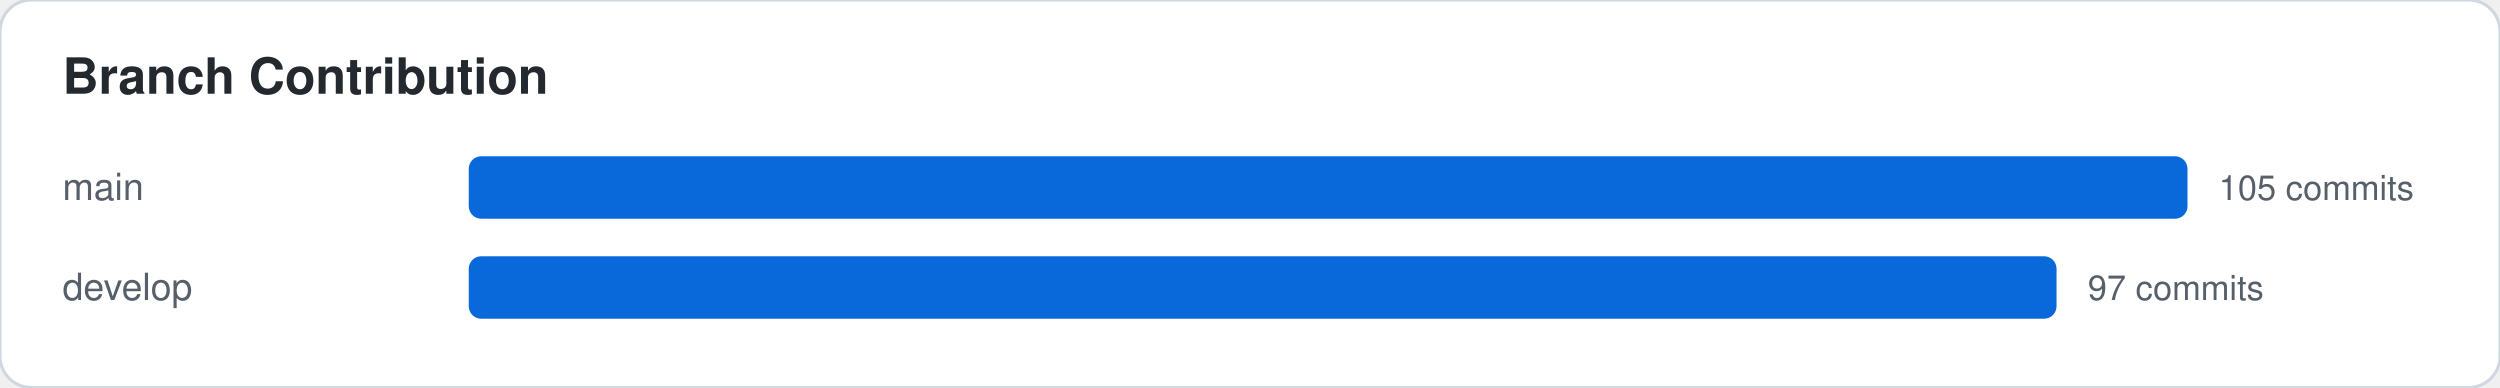
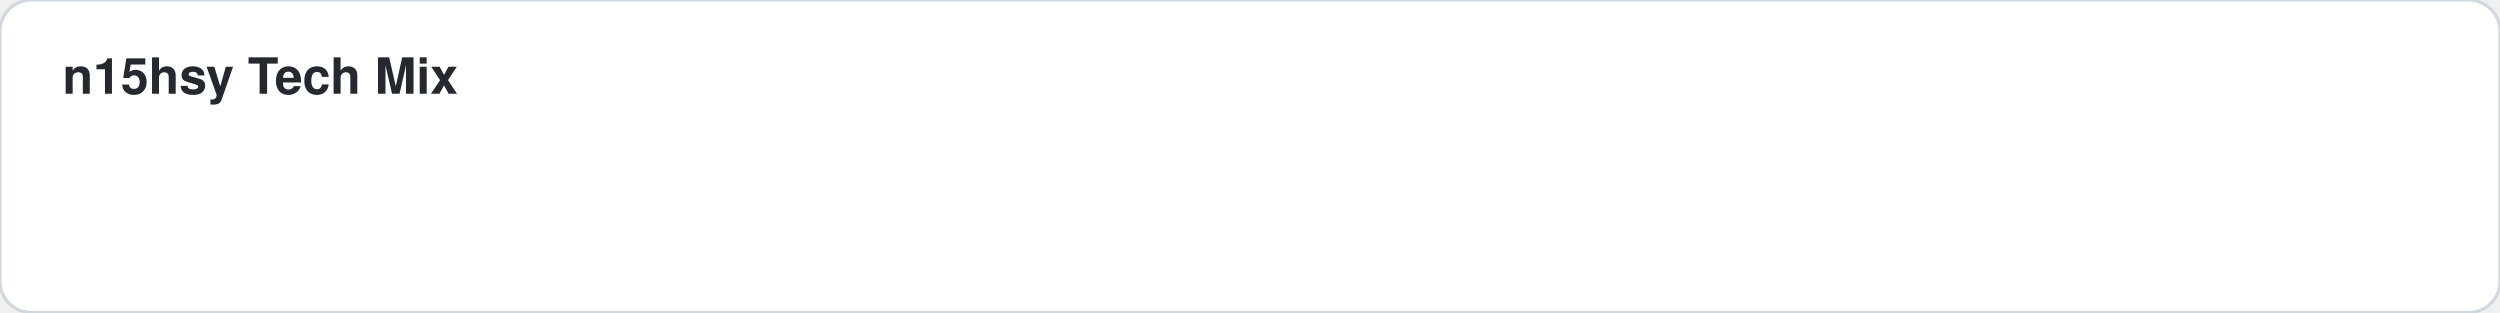
- <svg xmlns="http://www.w3.org/2000/svg" width="800" height="124">
+ <svg xmlns="http://www.w3.org/2000/svg" width="800" height="100">
  <style>
    .card-bg { fill: #ffffff; stroke: #d0d7de; }
    .text-main { fill: #24292f; font-family: -apple-system,BlinkMacSystemFont,"Segoe UI",Helvetica,Arial,sans-serif; }
    .text-sub { fill: #57606a; font-family: -apple-system,BlinkMacSystemFont,"Segoe UI",Helvetica,Arial,sans-serif; }
    .accent { fill: #0969da; }
    .accent-stroke { stroke: #0969da; }
    .grid-line { stroke: #d0d7de; }
    @media (prefers-color-scheme: dark) {
      .card-bg { fill: #0d1117; stroke: #30363d; }
      .text-main { fill: #f0f6fc; }
      .text-sub { fill: #8b949e; }
      .accent { fill: #58a6ff; }
      .accent-stroke { stroke: #58a6ff; }
      .grid-line { stroke: #30363d; }
    }
  </style>
  <rect width="100%" height="100%" class="card-bg" rx="10" />
-   <text x="20" y="30" class="text-main" font-size="16" font-weight="bold">Branch Contribution</text>
-   <text x="20" y="64" class="text-sub" font-family="monospace" font-size="12">main</text>
-   <rect x="150" y="50" width="550" height="20" class="accent" rx="4" />
-   <text x="710" y="64" class="text-sub" font-size="11">105 commits</text>
-   <text x="20" y="96" class="text-sub" font-family="monospace" font-size="12">develop</text>
-   <rect x="150" y="82" width="508.095" height="20" class="accent" rx="4" />
-   <text x="668.095" y="96" class="text-sub" font-size="11">97 commits</text>
+   <text x="20" y="30" class="text-main" font-size="16" font-weight="bold">n15hsy Tech Mix</text>
</svg>
